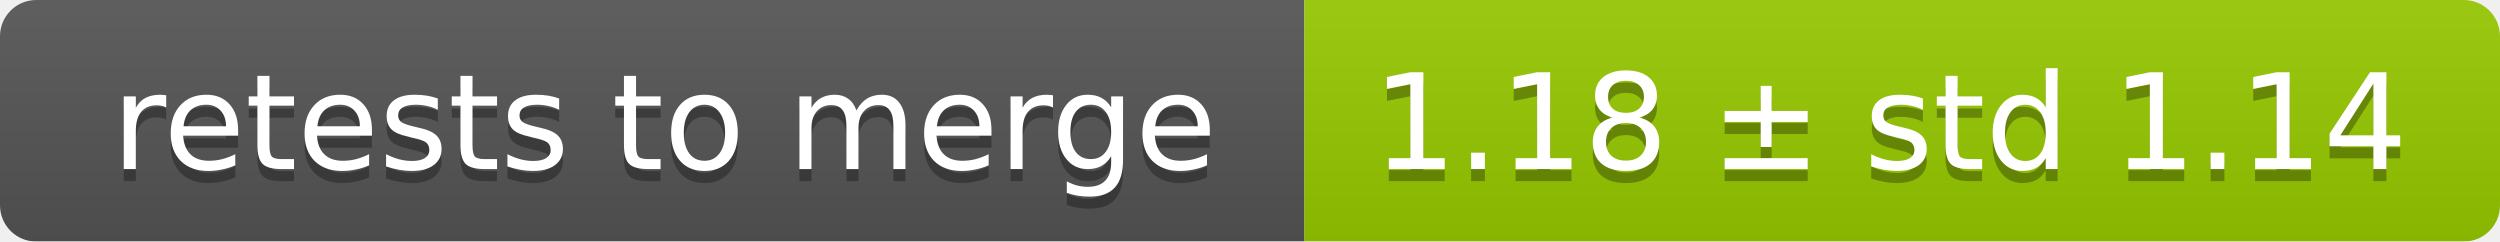
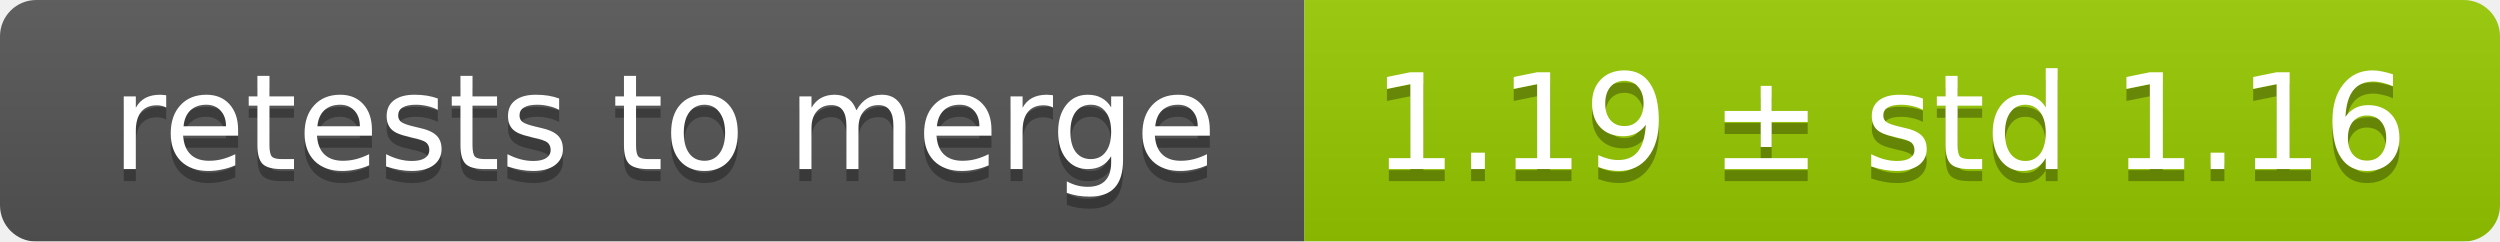
<svg xmlns="http://www.w3.org/2000/svg" width="207" height="20">
  <linearGradient id="smooth" x2="0" y2="100%">
    <stop offset="0" stop-color="#bbb" stop-opacity=".1" />
    <stop offset="1" stop-opacity=".1" />
  </linearGradient>
  <mask id="round">
    <rect width="207" height="20" rx="3" fill="#fff" />
  </mask>
  <g mask="url(#round)">
    <rect width="108" height="20" fill="#555" />
    <rect x="108" width="99" height="20" fill="#97ca00" />
    <rect width="207" height="20" fill="url(#smooth)" />
  </g>
  <g fill="#fff" text-anchor="middle" font-family="DejaVu Sans,Verdana,Geneva,sans-serif" font-size="11">
    <text x="55" y="15" fill="#010101" fill-opacity=".3">retests to merge</text>
    <text x="55" y="14">retests to merge</text>
-     <text x="156.5" y="15" fill="#010101" fill-opacity=".3">1.18 ± std 1.14</text>
-     <text x="156.5" y="14">1.18 ± std 1.14</text>
+     <text x="156.5" y="15" fill="#010101" fill-opacity=".3">1.19 ± std 1.16</text>
+     <text x="156.5" y="14">1.19 ± std 1.16</text>
  </g>
</svg>
